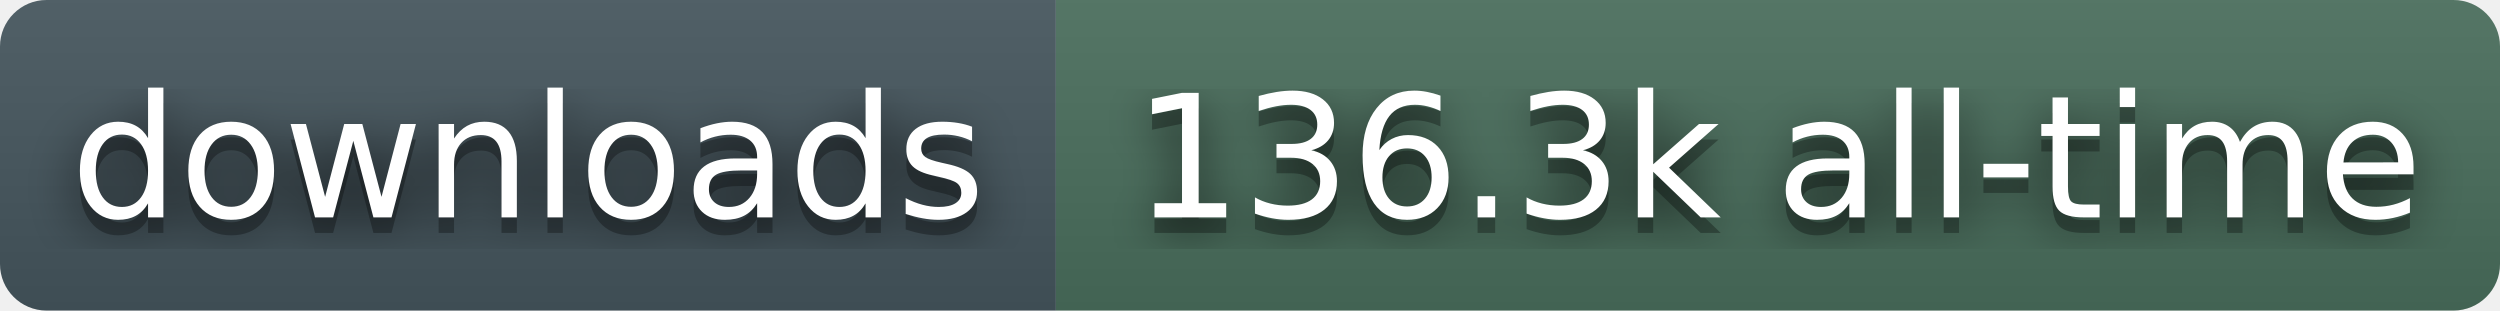
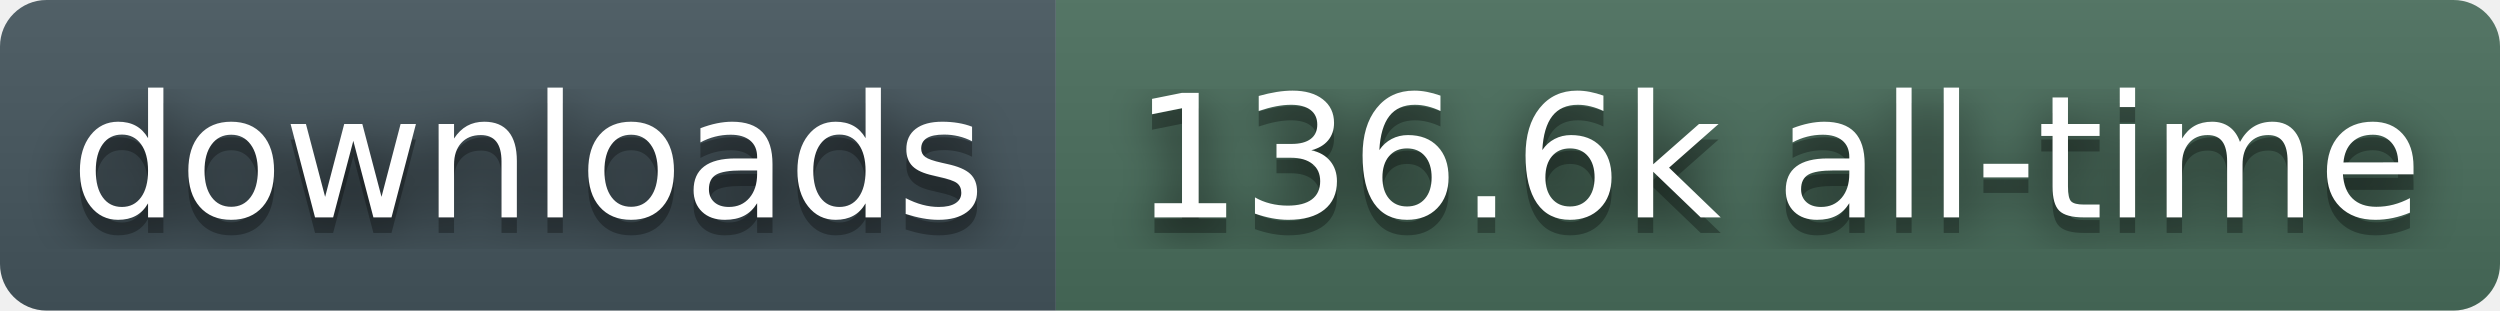
- <svg xmlns="http://www.w3.org/2000/svg" width="161" height="20" role="img" aria-label="downloads: 136.3k all-time">
+ <svg xmlns="http://www.w3.org/2000/svg" width="161" height="20" role="img" aria-label="downloads: 136.6k all-time">
  <filter id="blur">
    <feGaussianBlur stdDeviation="16" />
  </filter>
  <linearGradient id="s" x2="0" y2="100%">
    <stop offset="0" stop-color="#bbb" stop-opacity=".1" />
    <stop offset="1" stop-opacity=".1" />
  </linearGradient>
  <clipPath id="r">
    <rect width="161" height="20" rx="3" fill="#fff" />
  </clipPath>
  <g clip-path="url(#r)">
    <rect width="68" height="20" fill="#45565E" />
    <rect x="68" width="93" height="20" fill="#4A6E5C" />
    <rect width="161" height="20" fill="url(#s)" />
  </g>
  <g fill="#fff" text-anchor="middle" font-family="Verdana,Geneva,DejaVu Sans,sans-serif" text-rendering="geometricPrecision" font-size="110">
    <g transform="scale(.1)">
      <g aria-hidden="true" fill="#010101">
        <text x="340" y="150" fill-opacity=".8" filter="url(#blur)">downloads</text>
        <text x="340" y="150" fill-opacity=".3">downloads</text>
      </g>
      <text x="340" y="140">downloads</text>
    </g>
    <g transform="scale(.1)">
      <g aria-hidden="true" fill="#010101">
-         <text x="1145" y="150" fill-opacity=".8" filter="url(#blur)">136.3k all-time</text>
-         <text x="1145" y="150" fill-opacity=".3">136.3k all-time</text>
+         <text x="1145" y="150" fill-opacity=".8" filter="url(#blur)">136.6k all-time</text>
+         <text x="1145" y="150" fill-opacity=".3">136.6k all-time</text>
      </g>
-       <text x="1145" y="140">136.3k all-time</text>
+       <text x="1145" y="140">136.6k all-time</text>
    </g>
  </g>
</svg>
